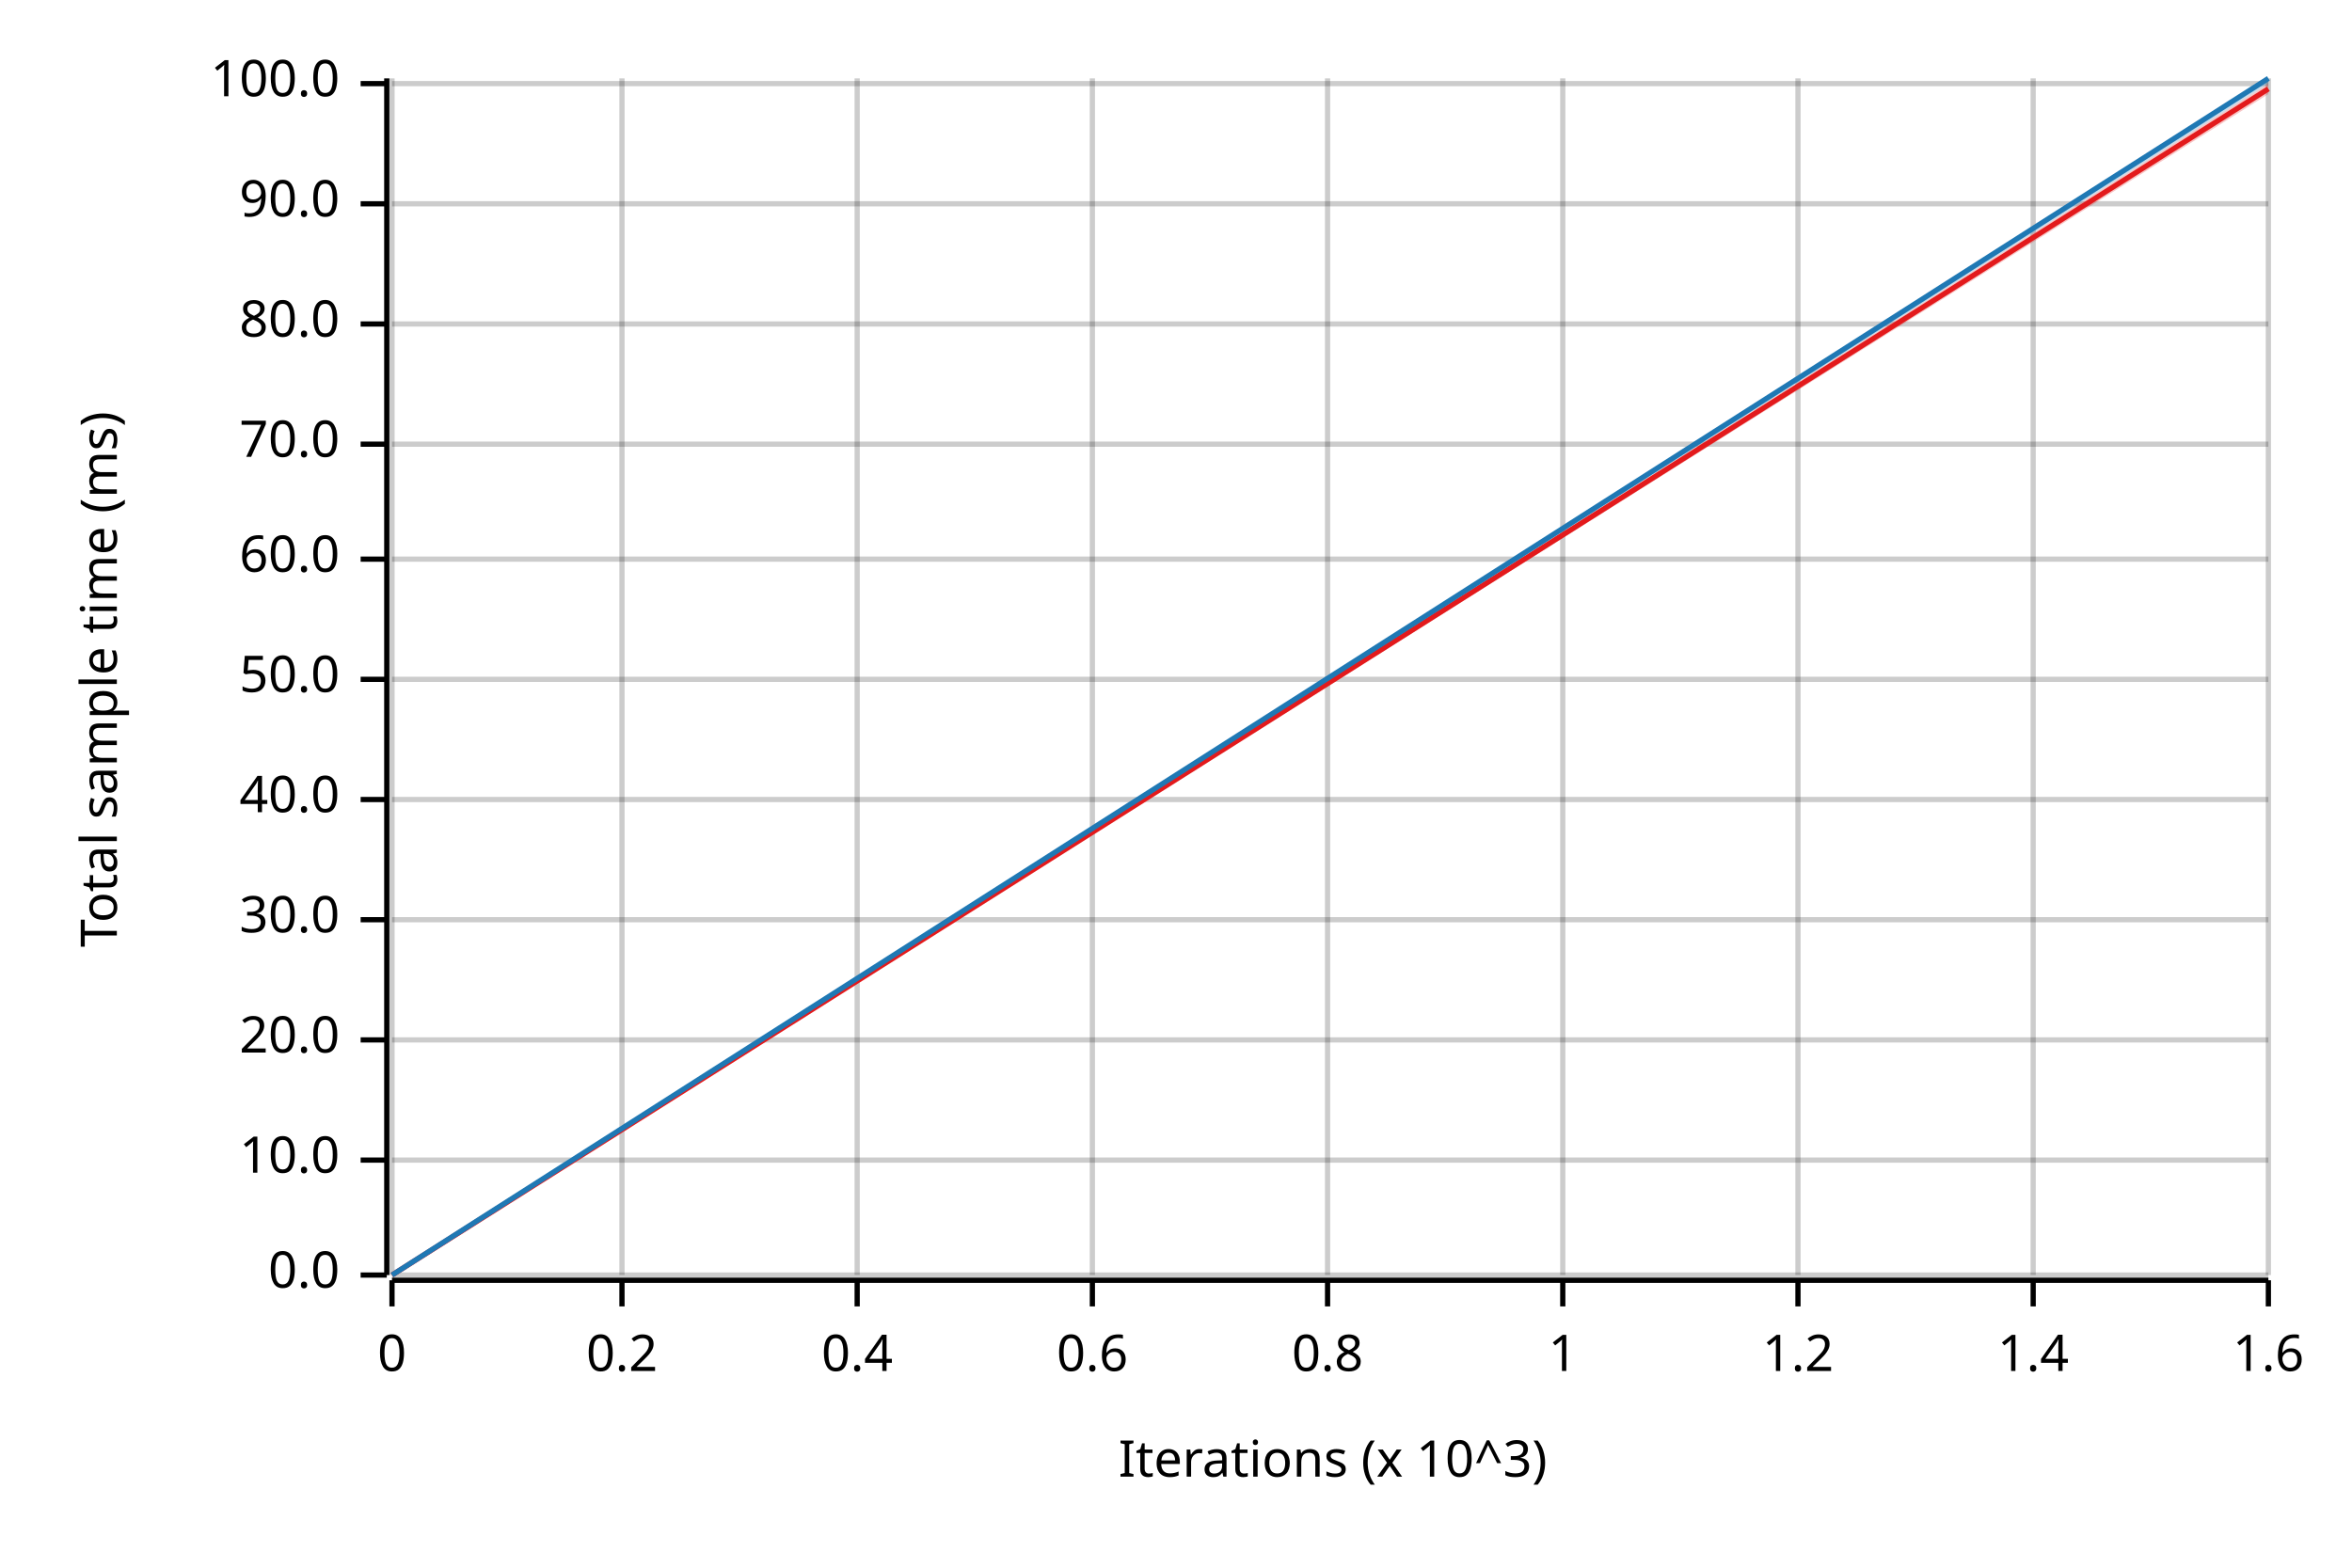
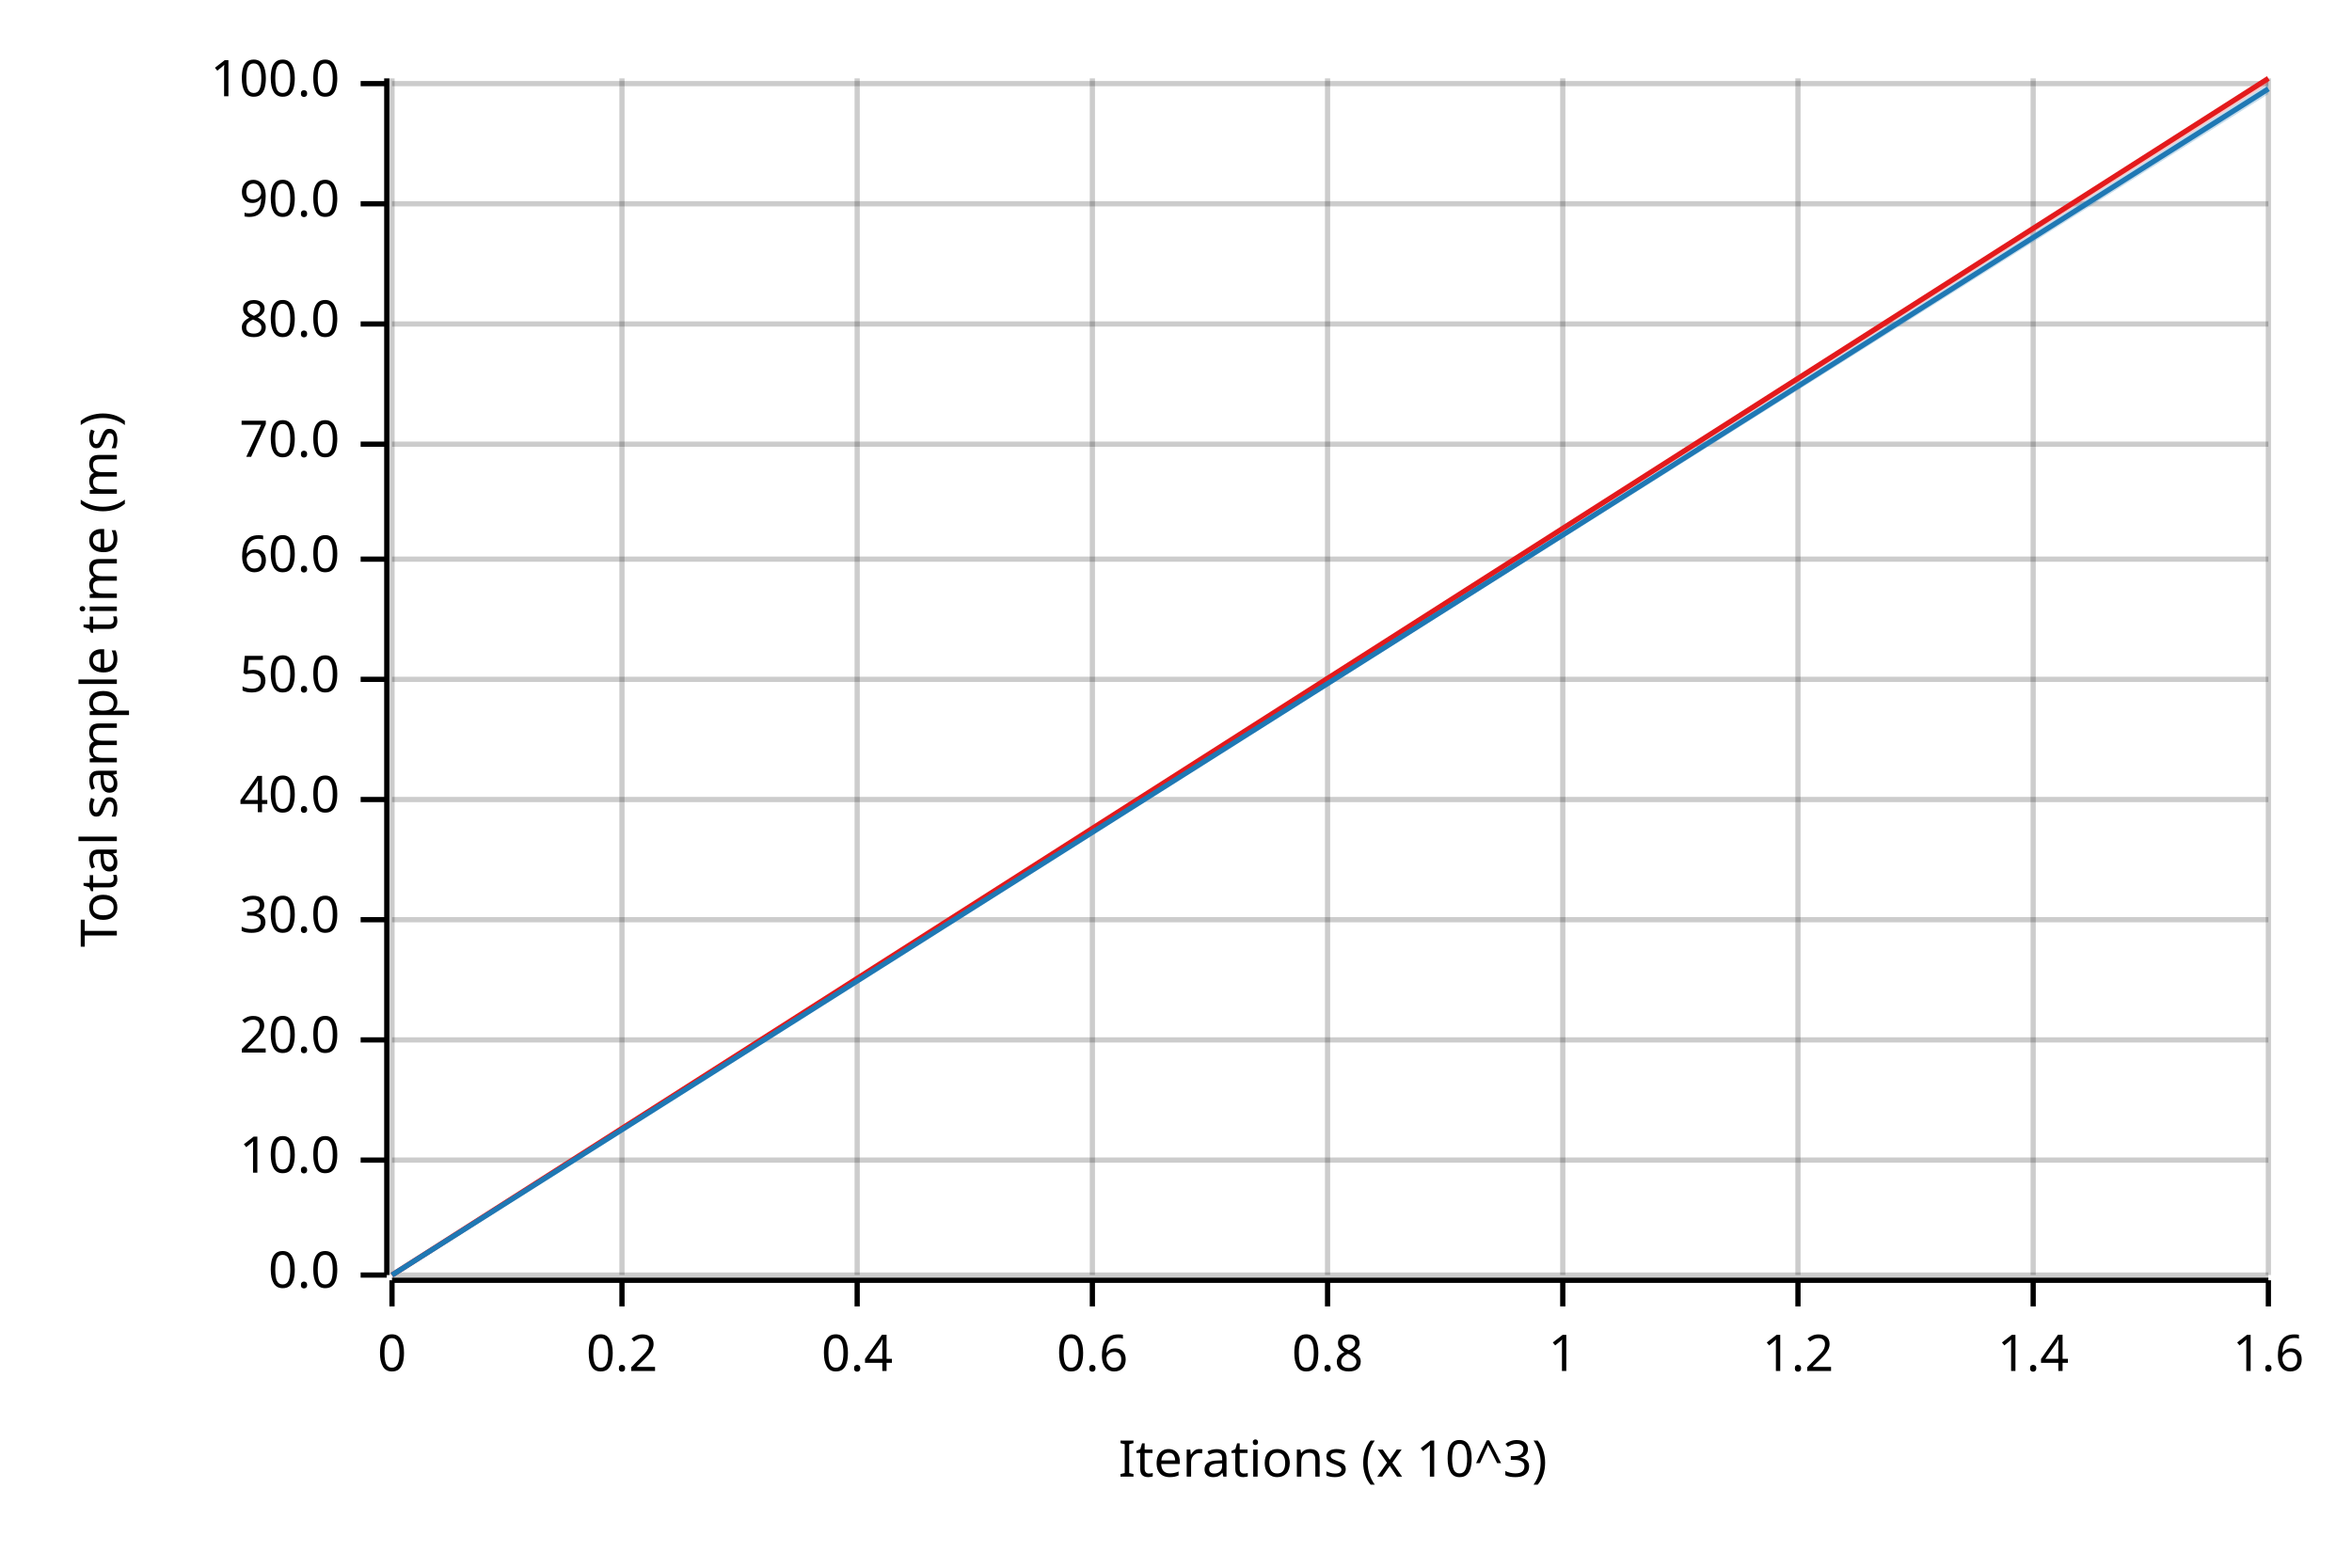
<svg xmlns="http://www.w3.org/2000/svg" width="450" height="300" viewBox="0 0 450 300">
  <text x="15" y="130" dy="0.76em" text-anchor="middle" font-family="sans-serif" font-size="9.677" opacity="1" fill="#000000" transform="rotate(270, 15, 130)">
Total sample time (ms)
</text>
  <text x="255" y="285" dy="-0.5ex" text-anchor="middle" font-family="sans-serif" font-size="9.677" opacity="1" fill="#000000">
Iterations (x 10^3)
</text>
  <line opacity="0.2" stroke="#000000" stroke-width="1" x1="75" y1="244" x2="75" y2="15" />
  <line opacity="0.2" stroke="#000000" stroke-width="1" x1="119" y1="244" x2="119" y2="15" />
  <line opacity="0.2" stroke="#000000" stroke-width="1" x1="164" y1="244" x2="164" y2="15" />
  <line opacity="0.2" stroke="#000000" stroke-width="1" x1="209" y1="244" x2="209" y2="15" />
  <line opacity="0.2" stroke="#000000" stroke-width="1" x1="254" y1="244" x2="254" y2="15" />
  <line opacity="0.2" stroke="#000000" stroke-width="1" x1="299" y1="244" x2="299" y2="15" />
  <line opacity="0.2" stroke="#000000" stroke-width="1" x1="344" y1="244" x2="344" y2="15" />
  <line opacity="0.2" stroke="#000000" stroke-width="1" x1="389" y1="244" x2="389" y2="15" />
  <line opacity="0.2" stroke="#000000" stroke-width="1" x1="434" y1="244" x2="434" y2="15" />
  <line opacity="0.2" stroke="#000000" stroke-width="1" x1="75" y1="244" x2="434" y2="244" />
  <line opacity="0.2" stroke="#000000" stroke-width="1" x1="75" y1="222" x2="434" y2="222" />
  <line opacity="0.2" stroke="#000000" stroke-width="1" x1="75" y1="199" x2="434" y2="199" />
  <line opacity="0.2" stroke="#000000" stroke-width="1" x1="75" y1="176" x2="434" y2="176" />
  <line opacity="0.2" stroke="#000000" stroke-width="1" x1="75" y1="153" x2="434" y2="153" />
  <line opacity="0.2" stroke="#000000" stroke-width="1" x1="75" y1="130" x2="434" y2="130" />
  <line opacity="0.2" stroke="#000000" stroke-width="1" x1="75" y1="107" x2="434" y2="107" />
  <line opacity="0.2" stroke="#000000" stroke-width="1" x1="75" y1="85" x2="434" y2="85" />
  <line opacity="0.2" stroke="#000000" stroke-width="1" x1="75" y1="62" x2="434" y2="62" />
  <line opacity="0.2" stroke="#000000" stroke-width="1" x1="75" y1="39" x2="434" y2="39" />
  <line opacity="0.2" stroke="#000000" stroke-width="1" x1="75" y1="16" x2="434" y2="16" />
  <polyline fill="none" opacity="1" stroke="#000000" stroke-width="1" points="74,15 74,244 " />
  <text x="65" y="244" dy="0.5ex" text-anchor="end" font-family="sans-serif" font-size="9.677" opacity="1" fill="#000000">
0.0
</text>
  <polyline fill="none" opacity="1" stroke="#000000" stroke-width="1" points="69,244 74,244 " />
  <text x="65" y="222" dy="0.5ex" text-anchor="end" font-family="sans-serif" font-size="9.677" opacity="1" fill="#000000">
10.0
</text>
  <polyline fill="none" opacity="1" stroke="#000000" stroke-width="1" points="69,222 74,222 " />
  <text x="65" y="199" dy="0.5ex" text-anchor="end" font-family="sans-serif" font-size="9.677" opacity="1" fill="#000000">
20.0
</text>
  <polyline fill="none" opacity="1" stroke="#000000" stroke-width="1" points="69,199 74,199 " />
  <text x="65" y="176" dy="0.5ex" text-anchor="end" font-family="sans-serif" font-size="9.677" opacity="1" fill="#000000">
30.0
</text>
  <polyline fill="none" opacity="1" stroke="#000000" stroke-width="1" points="69,176 74,176 " />
  <text x="65" y="153" dy="0.5ex" text-anchor="end" font-family="sans-serif" font-size="9.677" opacity="1" fill="#000000">
40.0
</text>
  <polyline fill="none" opacity="1" stroke="#000000" stroke-width="1" points="69,153 74,153 " />
  <text x="65" y="130" dy="0.5ex" text-anchor="end" font-family="sans-serif" font-size="9.677" opacity="1" fill="#000000">
50.0
</text>
  <polyline fill="none" opacity="1" stroke="#000000" stroke-width="1" points="69,130 74,130 " />
  <text x="65" y="107" dy="0.5ex" text-anchor="end" font-family="sans-serif" font-size="9.677" opacity="1" fill="#000000">
60.0
</text>
  <polyline fill="none" opacity="1" stroke="#000000" stroke-width="1" points="69,107 74,107 " />
  <text x="65" y="85" dy="0.5ex" text-anchor="end" font-family="sans-serif" font-size="9.677" opacity="1" fill="#000000">
70.0
</text>
  <polyline fill="none" opacity="1" stroke="#000000" stroke-width="1" points="69,85 74,85 " />
  <text x="65" y="62" dy="0.5ex" text-anchor="end" font-family="sans-serif" font-size="9.677" opacity="1" fill="#000000">
80.0
</text>
  <polyline fill="none" opacity="1" stroke="#000000" stroke-width="1" points="69,62 74,62 " />
  <text x="65" y="39" dy="0.5ex" text-anchor="end" font-family="sans-serif" font-size="9.677" opacity="1" fill="#000000">
90.0
</text>
  <polyline fill="none" opacity="1" stroke="#000000" stroke-width="1" points="69,39 74,39 " />
  <text x="65" y="16" dy="0.5ex" text-anchor="end" font-family="sans-serif" font-size="9.677" opacity="1" fill="#000000">
100.0
</text>
  <polyline fill="none" opacity="1" stroke="#000000" stroke-width="1" points="69,16 74,16 " />
  <polyline fill="none" opacity="1" stroke="#000000" stroke-width="1" points="75,245 434,245 " />
  <text x="75" y="255" dy="0.76em" text-anchor="middle" font-family="sans-serif" font-size="9.677" opacity="1" fill="#000000">
0
</text>
  <polyline fill="none" opacity="1" stroke="#000000" stroke-width="1" points="75,245 75,250 " />
  <text x="119" y="255" dy="0.76em" text-anchor="middle" font-family="sans-serif" font-size="9.677" opacity="1" fill="#000000">
0.2
</text>
  <polyline fill="none" opacity="1" stroke="#000000" stroke-width="1" points="119,245 119,250 " />
  <text x="164" y="255" dy="0.76em" text-anchor="middle" font-family="sans-serif" font-size="9.677" opacity="1" fill="#000000">
0.4
</text>
  <polyline fill="none" opacity="1" stroke="#000000" stroke-width="1" points="164,245 164,250 " />
  <text x="209" y="255" dy="0.76em" text-anchor="middle" font-family="sans-serif" font-size="9.677" opacity="1" fill="#000000">
0.6
</text>
  <polyline fill="none" opacity="1" stroke="#000000" stroke-width="1" points="209,245 209,250 " />
  <text x="254" y="255" dy="0.76em" text-anchor="middle" font-family="sans-serif" font-size="9.677" opacity="1" fill="#000000">
0.8
</text>
  <polyline fill="none" opacity="1" stroke="#000000" stroke-width="1" points="254,245 254,250 " />
  <text x="299" y="255" dy="0.76em" text-anchor="middle" font-family="sans-serif" font-size="9.677" opacity="1" fill="#000000">
1
</text>
  <polyline fill="none" opacity="1" stroke="#000000" stroke-width="1" points="299,245 299,250 " />
  <text x="344" y="255" dy="0.76em" text-anchor="middle" font-family="sans-serif" font-size="9.677" opacity="1" fill="#000000">
1.2
</text>
  <polyline fill="none" opacity="1" stroke="#000000" stroke-width="1" points="344,245 344,250 " />
  <text x="389" y="255" dy="0.76em" text-anchor="middle" font-family="sans-serif" font-size="9.677" opacity="1" fill="#000000">
1.4
</text>
  <polyline fill="none" opacity="1" stroke="#000000" stroke-width="1" points="389,245 389,250 " />
  <text x="434" y="255" dy="0.76em" text-anchor="middle" font-family="sans-serif" font-size="9.677" opacity="1" fill="#000000">
1.6
</text>
  <polyline fill="none" opacity="1" stroke="#000000" stroke-width="1" points="434,245 434,250 " />
-   <polyline fill="none" opacity="1" stroke="#E31A1C" stroke-width="1" points="75,244 434,17 " />
-   <polygon opacity="0.25" fill="#E31A1C" points="75,244 434,18 434,16 " />
-   <polyline fill="none" opacity="1" stroke="#1F78B4" stroke-width="1" points="75,244 434,15 " />
-   <polygon opacity="0.25" fill="#1F78B4" points="75,244 434,16 434,15 " />
+   <polyline fill="none" opacity="1" stroke="#E31A1C" stroke-width="1" points="75,244 434,15 " />
+   <polygon opacity="0.25" fill="#E31A1C" points="75,244 434,16 434,15 " />
+   <polyline fill="none" opacity="1" stroke="#1F78B4" stroke-width="1" points="75,244 434,17 " />
+   <polygon opacity="0.25" fill="#1F78B4" points="75,244 434,18 434,16 " />
</svg>
